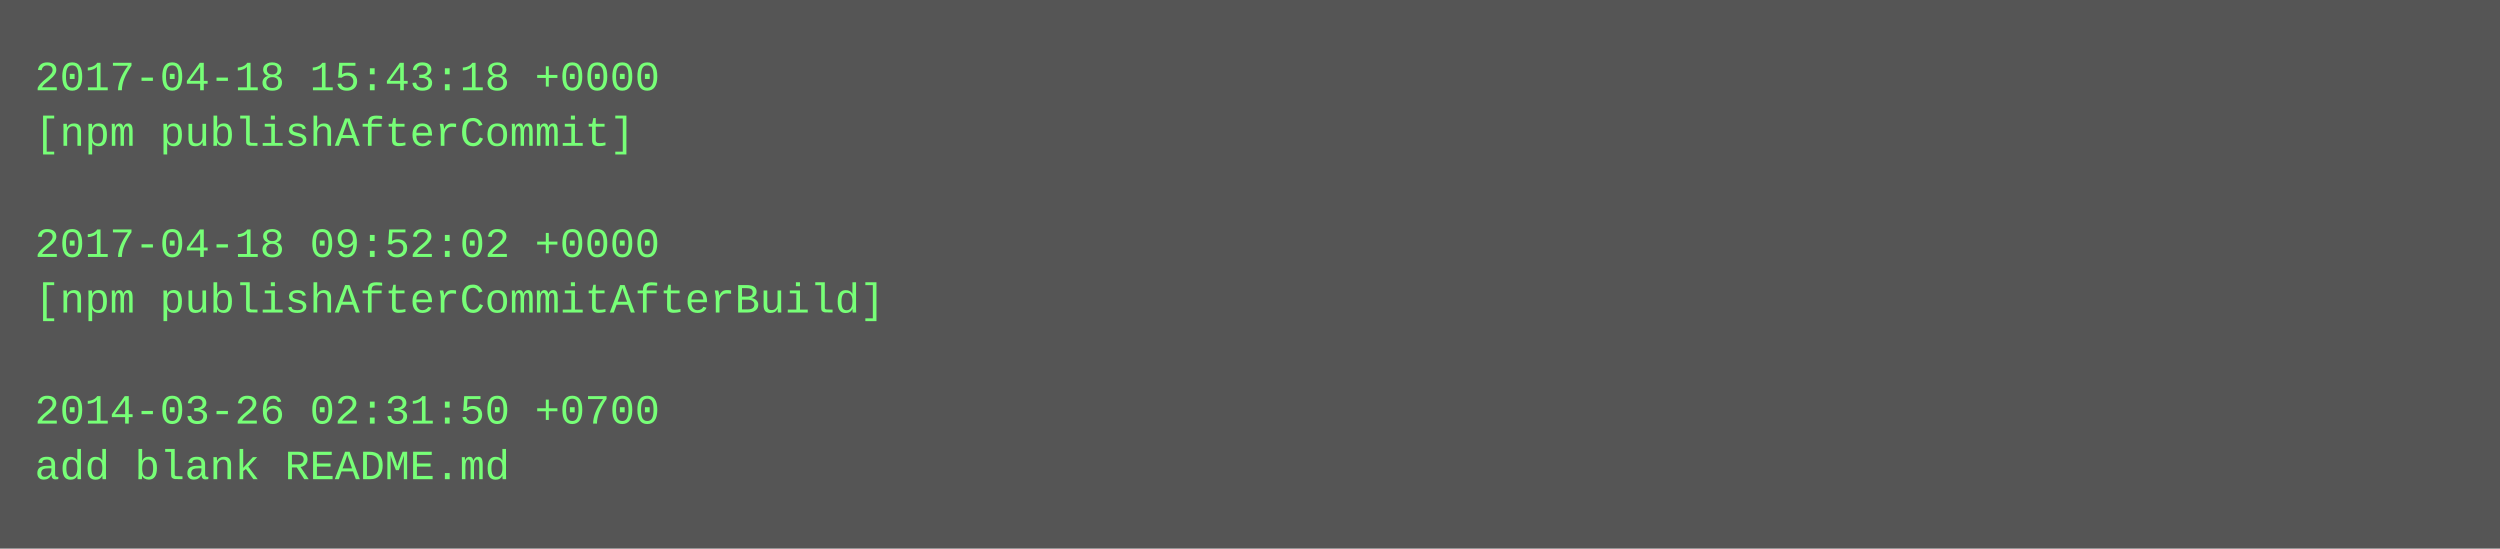
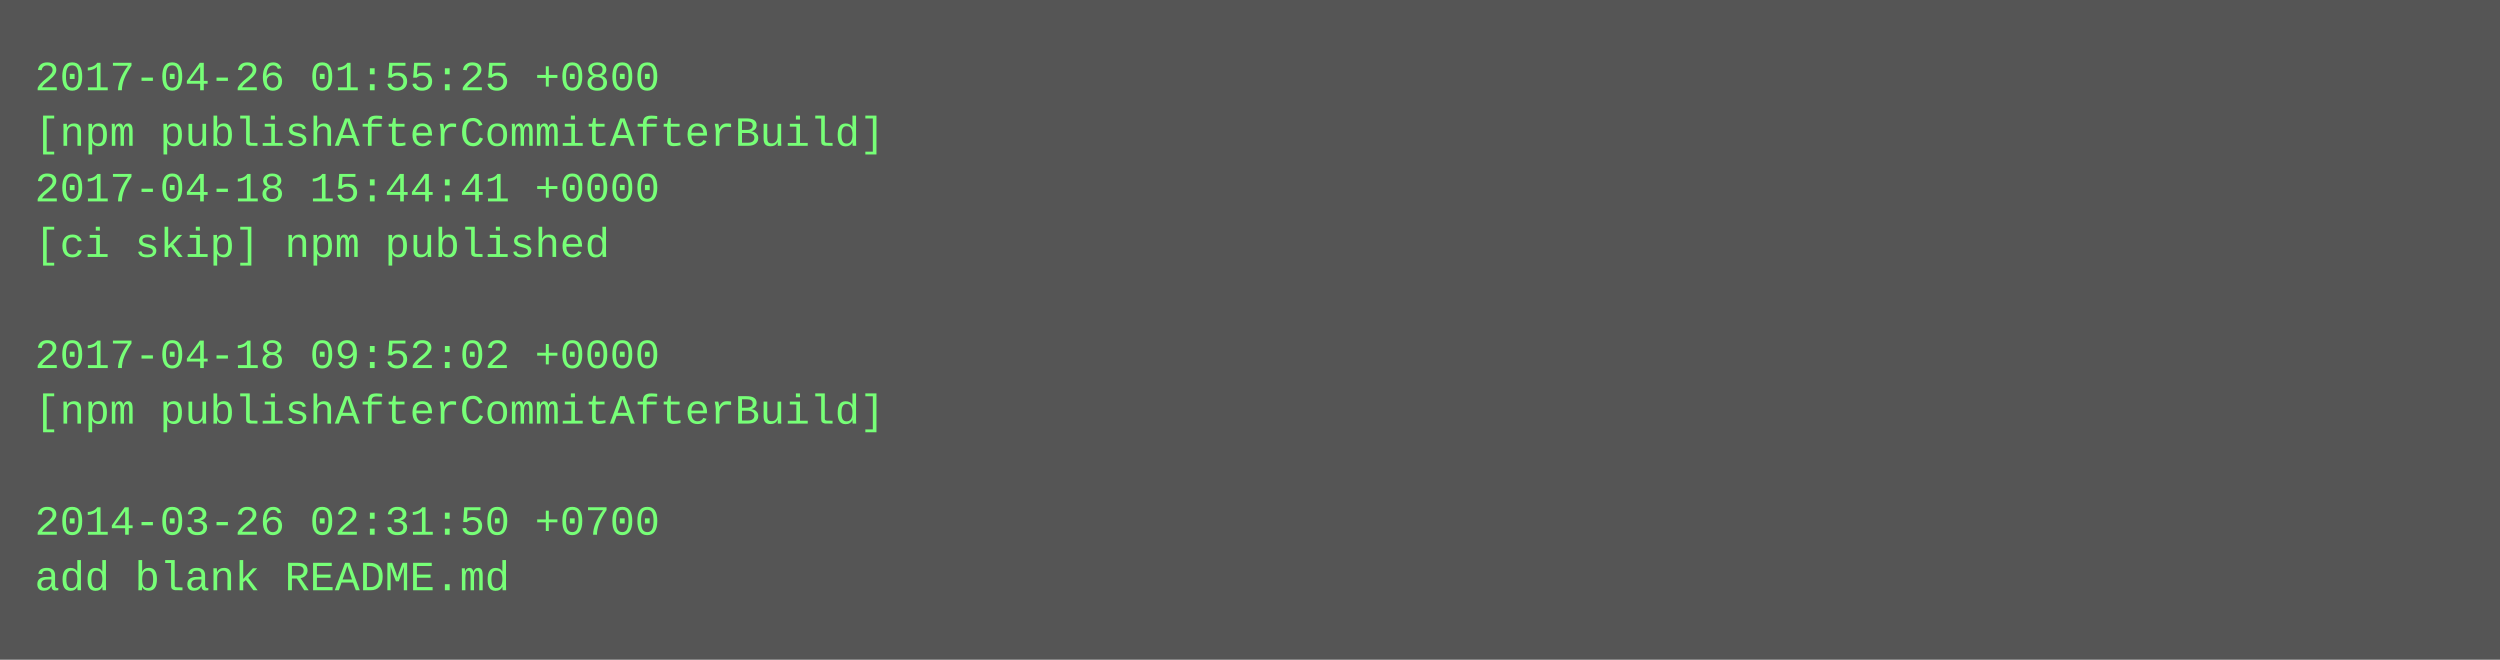
- <svg xmlns="http://www.w3.org/2000/svg" height="158" width="720">
-   <rect height="158" fill="#555" width="720" />
+ <svg xmlns="http://www.w3.org/2000/svg" height="190" width="720">
+   <rect height="190" fill="#555" width="720" />
  <text fill="#7f7" font-family="Courier New" font-size="12" xml:space="preserve">
-     <tspan x="10" y="26">2017-04-18 15:43:18 +0000</tspan>
-     <tspan x="10" y="42">[npm publishAfterCommit]</tspan>
-     <tspan x="10" y="58" />
-     <tspan x="10" y="74">2017-04-18 09:52:02 +0000</tspan>
-     <tspan x="10" y="90">[npm publishAfterCommitAfterBuild]</tspan>
-     <tspan x="10" y="106" />
-     <tspan x="10" y="122">2014-03-26 02:31:50 +0700</tspan>
-     <tspan x="10" y="138">add blank README.md</tspan>
+     <tspan x="10" y="26">2017-04-26 01:55:25 +0800</tspan>
+     <tspan x="10" y="42">[npm publishAfterCommitAfterBuild]</tspan>
+     <tspan x="10" y="58">2017-04-18 15:44:41 +0000</tspan>
+     <tspan x="10" y="74">[ci skip] npm published</tspan>
+     <tspan x="10" y="90" />
+     <tspan x="10" y="106">2017-04-18 09:52:02 +0000</tspan>
+     <tspan x="10" y="122">[npm publishAfterCommitAfterBuild]</tspan>
+     <tspan x="10" y="138" />
+     <tspan x="10" y="154">2014-03-26 02:31:50 +0700</tspan>
+     <tspan x="10" y="170">add blank README.md</tspan>
  </text>
</svg>
